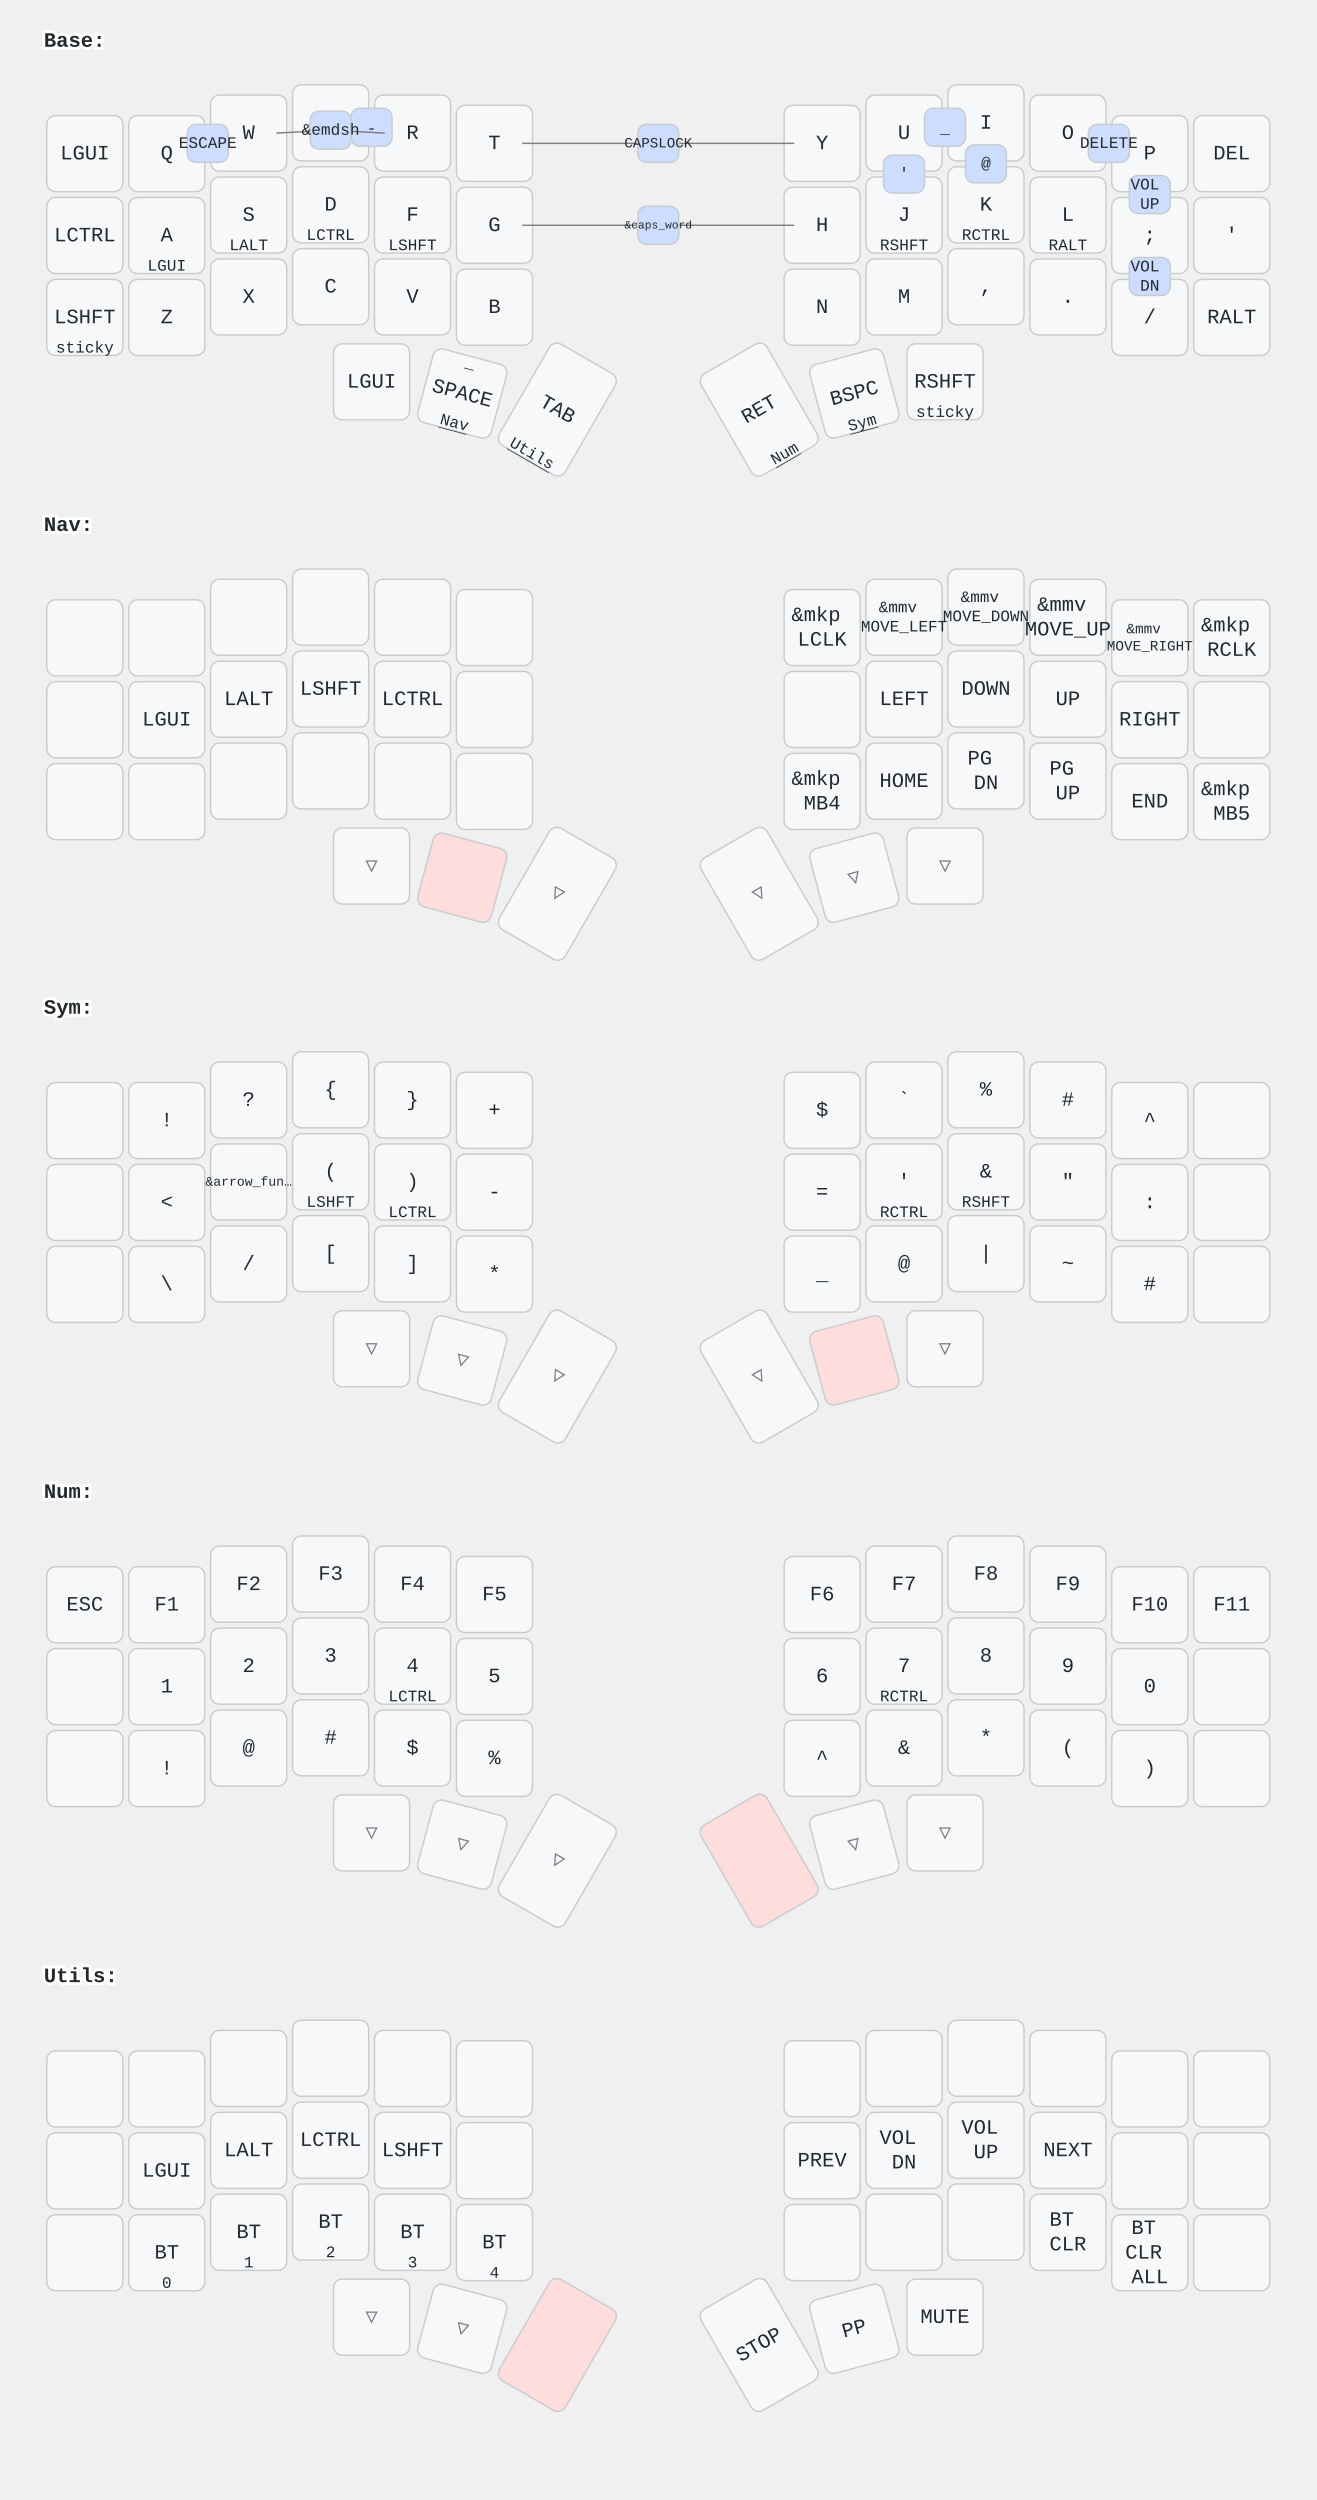
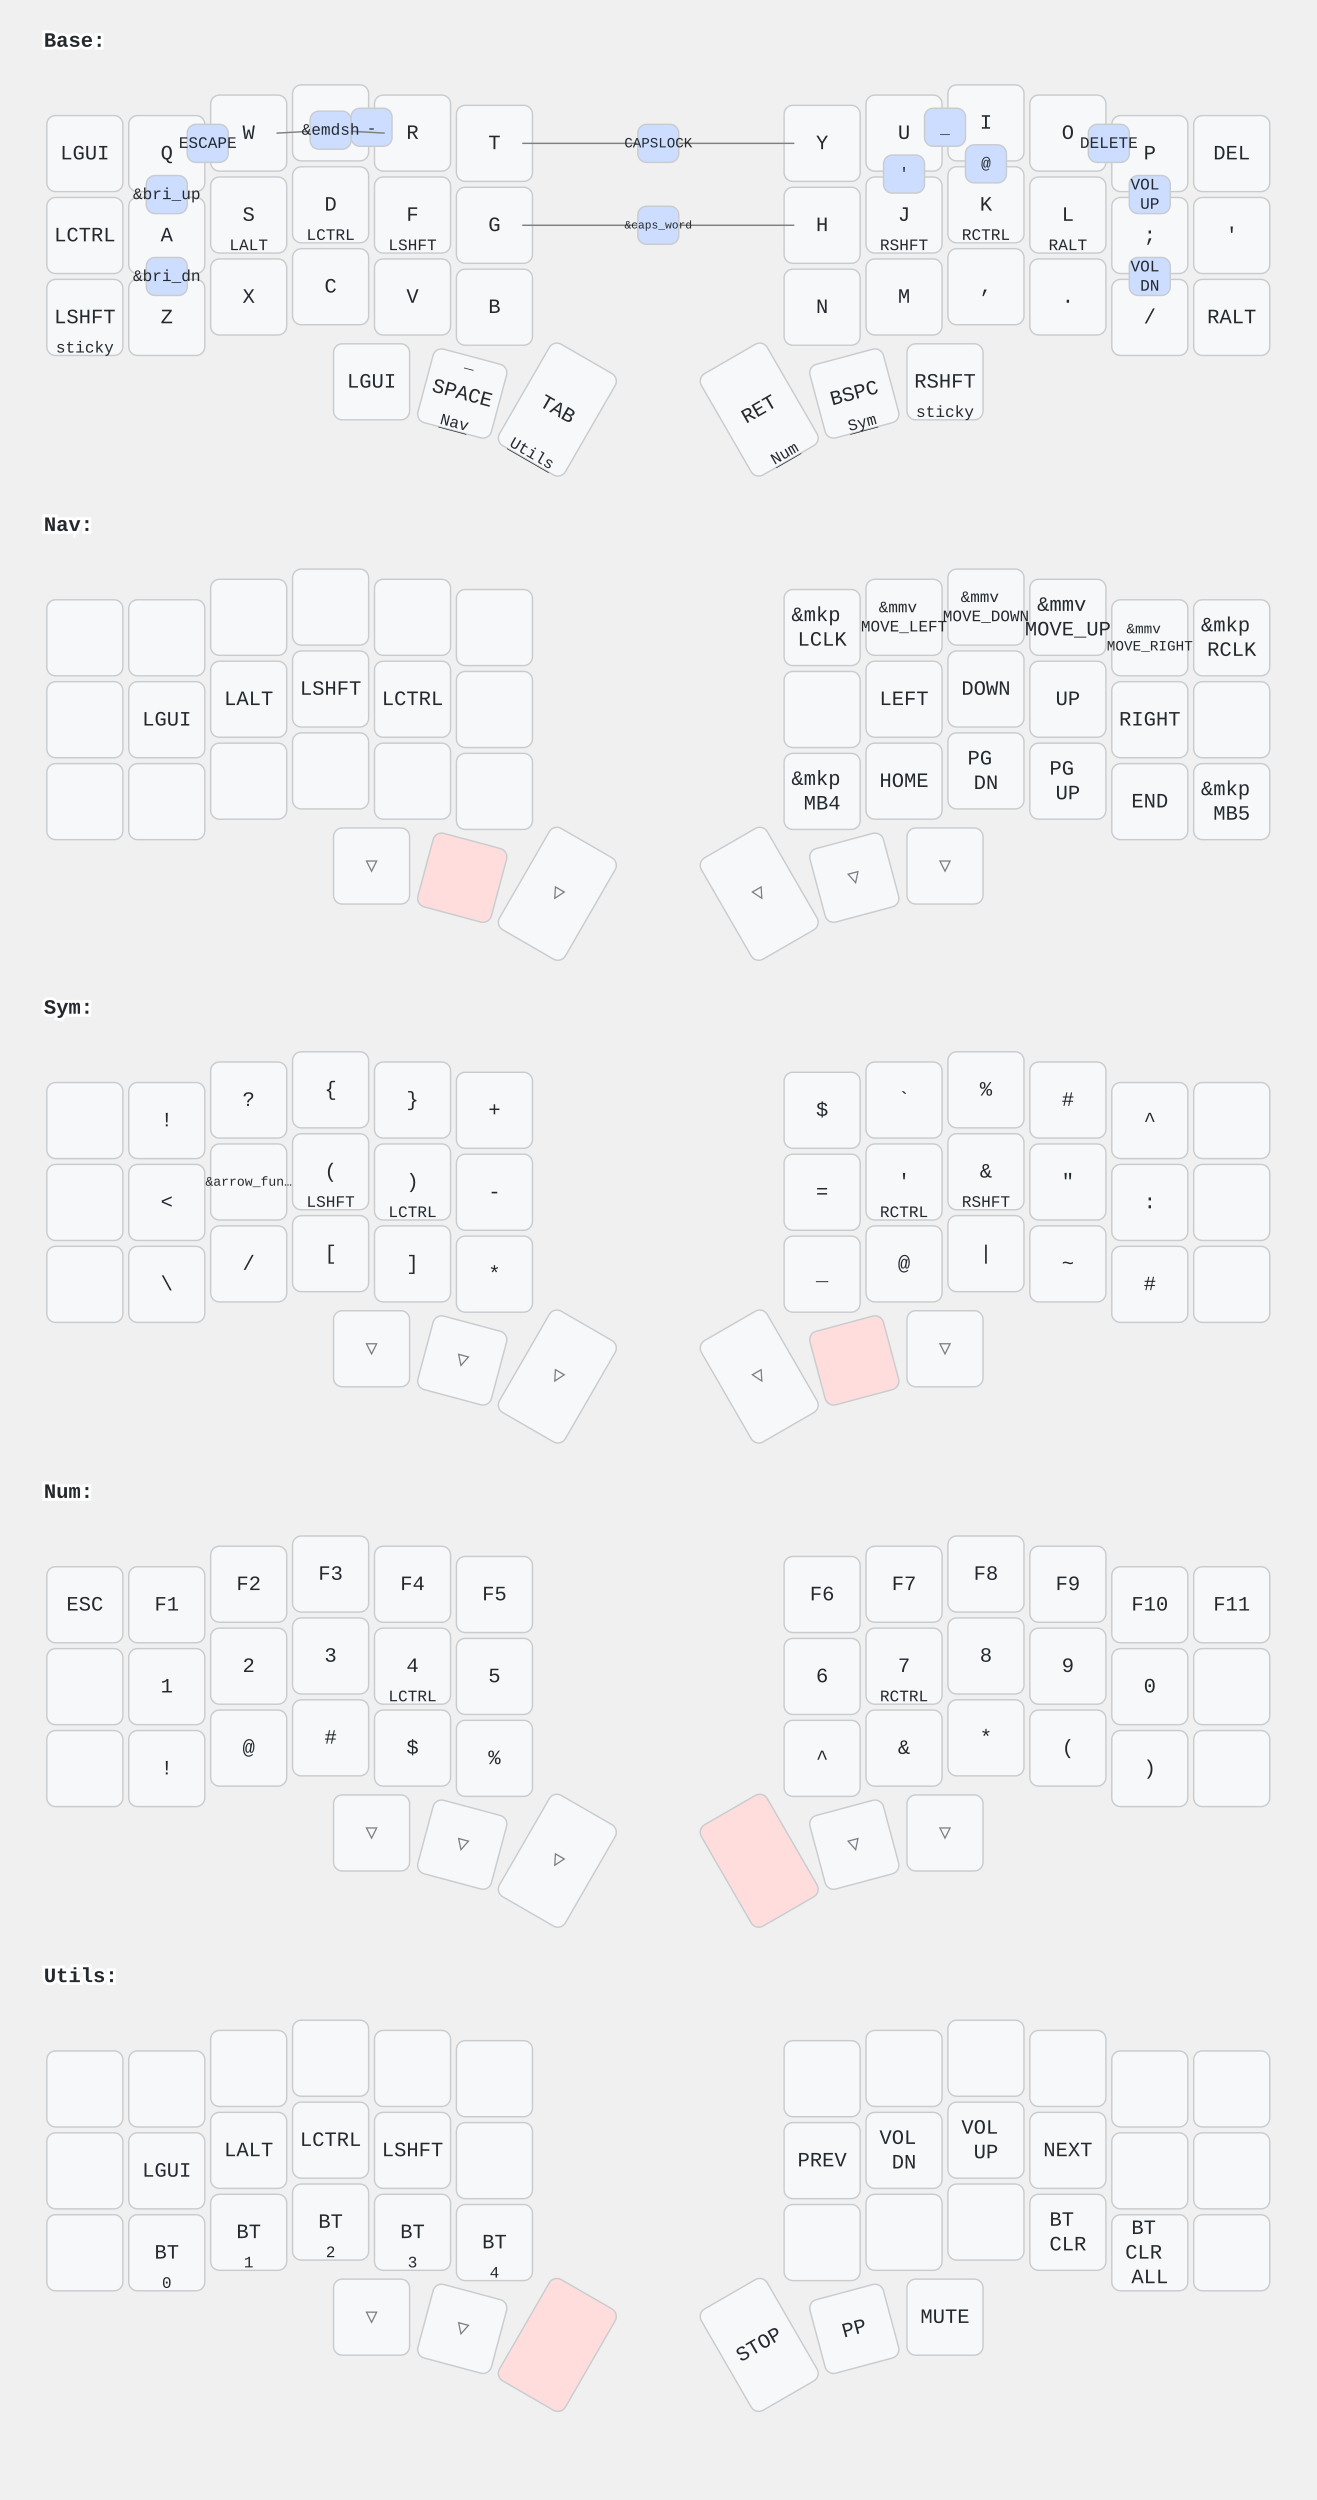
<svg xmlns="http://www.w3.org/2000/svg" width="900" height="1709" viewBox="0 0 900 1709" class="keymap">
  <style>/* inherit to force styles through use tags */
svg path {
    fill: inherit;
}

/* font and background color specifications */
svg.keymap {
    font-family: SFMono-Regular,Consolas,Liberation Mono,Menlo,monospace;
    font-size: 14px;
    font-kerning: normal;
    text-rendering: optimizeLegibility;
    fill: #24292e;
}

/* default key styling */
rect.key {
    fill: #f6f8fa;
}

rect.key, rect.combo {
    stroke: #c9cccf;
    stroke-width: 1;
}

/* default key side styling, only used is draw_key_sides is set */
rect.side {
    filter: brightness(90%);
}

/* color accent for combo boxes */
rect.combo, rect.combo-separate {
    fill: #cdf;
}

/* color accent for held keys */
rect.held, rect.combo.held {
    fill: #fdd;
}

/* color accent for ghost (optional) keys */
rect.ghost, rect.combo.ghost {
    stroke-dasharray: 4, 4;
    stroke-width: 2;
}

text {
    text-anchor: middle;
    dominant-baseline: middle;
}

/* styling for layer labels */
text.label {
    font-weight: bold;
    text-anchor: start;
    stroke: white;
    stroke-width: 4;
    paint-order: stroke;
}

/* styling for optional footer */
text.footer {
    text-anchor: end;
    dominant-baseline: auto;
    stroke: white;
    stroke-width: 4;
    paint-order: stroke;
}

/* styling for combo tap, and key non-tap label text */
text.combo, text.hold, text.shifted, text.left, text.right {
    font-size: 11px;
}

text.hold {
    text-anchor: middle;
    dominant-baseline: auto;
}

text.shifted {
    text-anchor: middle;
    dominant-baseline: hanging;
}

text.left {
    text-anchor: start;
}

text.right {
    text-anchor: end;
}

text.layer-activator {
    text-decoration: underline;
}

/* styling for hold/shifted label text in combo box */
text.combo.hold, text.combo.shifted, text.combo.left, text.combo.right {
    font-size: 8px;
}

/* lighter symbol for transparent keys */
text.trans {
    fill: #7b7e81;
}

/* styling for combo dendrons */
path.combo {
    stroke-width: 1;
    stroke: gray;
    fill: none;
}

/* Start Tabler Icons Cleanup */
/* cannot use height/width with glyphs */
.icon-tabler &gt; path {
    fill: inherit;
    stroke: inherit;
    stroke-width: 2;
}
/* hide tabler's default box */
.icon-tabler &gt; path[stroke="none"][fill="none"] {
    visibility: hidden;
}
/* End Tabler Icons Cleanup */
</style>
  <g transform="translate(30, 0)" class="layer-Base">
    <text x="0" y="28" class="label" id="Base">Base:</text>
    <g transform="translate(0, 56)">
      <g transform="translate(28, 49)" class="key keypos-0">
        <rect rx="6" ry="6" x="-26" y="-26" width="52" height="52" class="key" />
        <text x="0" y="0" class="key tap">LGUI</text>
      </g>
      <g transform="translate(84, 49)" class="key keypos-1">
        <rect rx="6" ry="6" x="-26" y="-26" width="52" height="52" class="key" />
        <text x="0" y="0" class="key tap">Q</text>
      </g>
      <g transform="translate(140, 35)" class="key keypos-2">
        <rect rx="6" ry="6" x="-26" y="-26" width="52" height="52" class="key" />
        <text x="0" y="0" class="key tap">W</text>
      </g>
      <g transform="translate(196, 28)" class="key keypos-3">
        <rect rx="6" ry="6" x="-26" y="-26" width="52" height="52" class="key" />
        <text x="0" y="0" class="key tap">E</text>
      </g>
      <g transform="translate(252, 35)" class="key keypos-4">
        <rect rx="6" ry="6" x="-26" y="-26" width="52" height="52" class="key" />
        <text x="0" y="0" class="key tap">R</text>
      </g>
      <g transform="translate(308, 42)" class="key keypos-5">
        <rect rx="6" ry="6" x="-26" y="-26" width="52" height="52" class="key" />
        <text x="0" y="0" class="key tap">T</text>
      </g>
      <g transform="translate(532, 42)" class="key keypos-6">
        <rect rx="6" ry="6" x="-26" y="-26" width="52" height="52" class="key" />
        <text x="0" y="0" class="key tap">Y</text>
      </g>
      <g transform="translate(588, 35)" class="key keypos-7">
        <rect rx="6" ry="6" x="-26" y="-26" width="52" height="52" class="key" />
        <text x="0" y="0" class="key tap">U</text>
      </g>
      <g transform="translate(644, 28)" class="key keypos-8">
        <rect rx="6" ry="6" x="-26" y="-26" width="52" height="52" class="key" />
        <text x="0" y="0" class="key tap">I</text>
      </g>
      <g transform="translate(700, 35)" class="key keypos-9">
        <rect rx="6" ry="6" x="-26" y="-26" width="52" height="52" class="key" />
        <text x="0" y="0" class="key tap">O</text>
      </g>
      <g transform="translate(756, 49)" class="key keypos-10">
        <rect rx="6" ry="6" x="-26" y="-26" width="52" height="52" class="key" />
        <text x="0" y="0" class="key tap">P</text>
      </g>
      <g transform="translate(812, 49)" class="key keypos-11">
        <rect rx="6" ry="6" x="-26" y="-26" width="52" height="52" class="key" />
        <text x="0" y="0" class="key tap">DEL</text>
      </g>
      <g transform="translate(28, 105)" class="key keypos-12">
        <rect rx="6" ry="6" x="-26" y="-26" width="52" height="52" class="key" />
        <text x="0" y="0" class="key tap">LCTRL</text>
      </g>
      <g transform="translate(84, 105)" class="key keypos-13">
        <rect rx="6" ry="6" x="-26" y="-26" width="52" height="52" class="key" />
        <text x="0" y="0" class="key tap">A</text>
        <text x="0" y="24" class="key hold">LGUI</text>
      </g>
      <g transform="translate(140, 91)" class="key keypos-14">
        <rect rx="6" ry="6" x="-26" y="-26" width="52" height="52" class="key" />
        <text x="0" y="0" class="key tap">S</text>
        <text x="0" y="24" class="key hold">LALT</text>
      </g>
      <g transform="translate(196, 84)" class="key keypos-15">
        <rect rx="6" ry="6" x="-26" y="-26" width="52" height="52" class="key" />
        <text x="0" y="0" class="key tap">D</text>
        <text x="0" y="24" class="key hold">LCTRL</text>
      </g>
      <g transform="translate(252, 91)" class="key keypos-16">
        <rect rx="6" ry="6" x="-26" y="-26" width="52" height="52" class="key" />
        <text x="0" y="0" class="key tap">F</text>
        <text x="0" y="24" class="key hold">LSHFT</text>
      </g>
      <g transform="translate(308, 98)" class="key keypos-17">
        <rect rx="6" ry="6" x="-26" y="-26" width="52" height="52" class="key" />
        <text x="0" y="0" class="key tap">G</text>
      </g>
      <g transform="translate(532, 98)" class="key keypos-18">
        <rect rx="6" ry="6" x="-26" y="-26" width="52" height="52" class="key" />
        <text x="0" y="0" class="key tap">H</text>
      </g>
      <g transform="translate(588, 91)" class="key keypos-19">
        <rect rx="6" ry="6" x="-26" y="-26" width="52" height="52" class="key" />
        <text x="0" y="0" class="key tap">J</text>
        <text x="0" y="24" class="key hold">RSHFT</text>
      </g>
      <g transform="translate(644, 84)" class="key keypos-20">
        <rect rx="6" ry="6" x="-26" y="-26" width="52" height="52" class="key" />
        <text x="0" y="0" class="key tap">K</text>
        <text x="0" y="24" class="key hold">RCTRL</text>
      </g>
      <g transform="translate(700, 91)" class="key keypos-21">
        <rect rx="6" ry="6" x="-26" y="-26" width="52" height="52" class="key" />
        <text x="0" y="0" class="key tap">L</text>
        <text x="0" y="24" class="key hold">RALT</text>
      </g>
      <g transform="translate(756, 105)" class="key keypos-22">
        <rect rx="6" ry="6" x="-26" y="-26" width="52" height="52" class="key" />
        <text x="0" y="0" class="key tap">;</text>
        <text x="0" y="24" class="key hold">RGUI</text>
      </g>
      <g transform="translate(812, 105)" class="key keypos-23">
        <rect rx="6" ry="6" x="-26" y="-26" width="52" height="52" class="key" />
        <text x="0" y="0" class="key tap">'</text>
      </g>
      <g transform="translate(28, 161)" class="key keypos-24">
        <rect rx="6" ry="6" x="-26" y="-26" width="52" height="52" class="key" />
        <text x="0" y="0" class="key tap">LSHFT</text>
        <text x="0" y="24" class="key hold">sticky</text>
      </g>
      <g transform="translate(84, 161)" class="key keypos-25">
        <rect rx="6" ry="6" x="-26" y="-26" width="52" height="52" class="key" />
        <text x="0" y="0" class="key tap">Z</text>
      </g>
      <g transform="translate(140, 147)" class="key keypos-26">
        <rect rx="6" ry="6" x="-26" y="-26" width="52" height="52" class="key" />
        <text x="0" y="0" class="key tap">X</text>
      </g>
      <g transform="translate(196, 140)" class="key keypos-27">
        <rect rx="6" ry="6" x="-26" y="-26" width="52" height="52" class="key" />
        <text x="0" y="0" class="key tap">C</text>
      </g>
      <g transform="translate(252, 147)" class="key keypos-28">
        <rect rx="6" ry="6" x="-26" y="-26" width="52" height="52" class="key" />
        <text x="0" y="0" class="key tap">V</text>
      </g>
      <g transform="translate(308, 154)" class="key keypos-29">
        <rect rx="6" ry="6" x="-26" y="-26" width="52" height="52" class="key" />
        <text x="0" y="0" class="key tap">B</text>
      </g>
      <g transform="translate(532, 154)" class="key keypos-30">
        <rect rx="6" ry="6" x="-26" y="-26" width="52" height="52" class="key" />
        <text x="0" y="0" class="key tap">N</text>
      </g>
      <g transform="translate(588, 147)" class="key keypos-31">
        <rect rx="6" ry="6" x="-26" y="-26" width="52" height="52" class="key" />
        <text x="0" y="0" class="key tap">M</text>
      </g>
      <g transform="translate(644, 140)" class="key keypos-32">
        <rect rx="6" ry="6" x="-26" y="-26" width="52" height="52" class="key" />
        <text x="0" y="0" class="key tap">,</text>
      </g>
      <g transform="translate(700, 147)" class="key keypos-33">
        <rect rx="6" ry="6" x="-26" y="-26" width="52" height="52" class="key" />
        <text x="0" y="0" class="key tap">.</text>
      </g>
      <g transform="translate(756, 161)" class="key keypos-34">
        <rect rx="6" ry="6" x="-26" y="-26" width="52" height="52" class="key" />
        <text x="0" y="0" class="key tap">/</text>
      </g>
      <g transform="translate(812, 161)" class="key keypos-35">
        <rect rx="6" ry="6" x="-26" y="-26" width="52" height="52" class="key" />
        <text x="0" y="0" class="key tap">RALT</text>
      </g>
      <g transform="translate(224, 205)" class="key keypos-36">
        <rect rx="6" ry="6" x="-26" y="-26" width="52" height="52" class="key" />
        <text x="0" y="0" class="key tap">LGUI</text>
      </g>
      <g transform="translate(286, 213) rotate(15.0)" class="key keypos-37">
        <rect rx="6" ry="6" x="-26" y="-26" width="52" height="52" class="key" />
        <text x="0" y="0" class="key tap">SPACE</text>
        <a href="#Nav">
          <text x="0" y="24" class="key hold layer-activator">Nav</text>
        </a>
        <text x="0" y="-24" class="key shifted">_</text>
      </g>
      <g transform="translate(351, 224) rotate(30.0)" class="key keypos-38">
        <rect rx="6" ry="6" x="-26" y="-40" width="52" height="80" class="key" />
        <text x="0" y="0" class="key tap">TAB</text>
        <a href="#Utils">
          <text x="0" y="38" class="key hold layer-activator">Utils</text>
        </a>
      </g>
      <g transform="translate(489, 224) rotate(-30.0)" class="key keypos-39">
        <rect rx="6" ry="6" x="-26" y="-40" width="52" height="80" class="key" />
        <text x="0" y="0" class="key tap">RET</text>
        <a href="#Num">
          <text x="0" y="38" class="key hold layer-activator">Num</text>
        </a>
      </g>
      <g transform="translate(554, 213) rotate(-15.0)" class="key keypos-40">
        <rect rx="6" ry="6" x="-26" y="-26" width="52" height="52" class="key" />
        <text x="0" y="0" class="key tap">BSPC</text>
        <a href="#Sym">
          <text x="0" y="24" class="key hold layer-activator">Sym</text>
        </a>
      </g>
      <g transform="translate(616, 205)" class="key keypos-41">
        <rect rx="6" ry="6" x="-26" y="-26" width="52" height="52" class="key" />
        <text x="0" y="0" class="key tap">RSHFT</text>
        <text x="0" y="24" class="key hold">sticky</text>
      </g>
      <g class="combo combopos-0">
        <path d="M420,98 l-93,0" class="combo" />
        <path d="M420,98 l93,0" class="combo" />
        <rect rx="6" ry="6" x="406" y="85" width="28" height="26" class="combo" />
        <text x="420" y="98" class="combo tap">
          <tspan style="font-size: 70%">&amp;caps_word</tspan>
        </text>
      </g>
      <g class="combo combopos-1">
        <rect rx="6" ry="6" x="98" y="29" width="28" height="26" class="combo" />
        <text x="112" y="42" class="combo tap">ESCAPE</text>
      </g>
      <g class="combo combopos-2">
        <rect rx="6" ry="6" x="742" y="64" width="28" height="26" class="combo" />
        <text x="756" y="77" class="combo tap">
          <tspan x="756" dy="-0.6em">VOL</tspan>
          <tspan x="756" dy="1.2em">UP</tspan>
        </text>
      </g>
      <g class="combo combopos-3">
        <rect rx="6" ry="6" x="742" y="120" width="28" height="26" class="combo" />
        <text x="756" y="133" class="combo tap">
          <tspan x="756" dy="-0.6em">VOL</tspan>
          <tspan x="756" dy="1.2em">DN</tspan>
        </text>
      </g>
      <g class="combo combopos-4">
+         <rect rx="6" ry="6" x="70" y="64" width="28" height="26" class="combo" />
+         <text x="84" y="77" class="combo tap">&amp;bri_up</text>
+       </g>
+       <g class="combo combopos-5">
+         <rect rx="6" ry="6" x="70" y="120" width="28" height="26" class="combo" />
+         <text x="84" y="133" class="combo tap">&amp;bri_dn</text>
+       </g>
+       <g class="combo combopos-6">
        <path d="M420,42 l-93,0" class="combo" />
        <path d="M420,42 l93,0" class="combo" />
        <rect rx="6" ry="6" x="406" y="29" width="28" height="26" class="combo" />
        <text x="420" y="42" class="combo tap">
          <tspan style="font-size: 88%">CAPSLOCK</tspan>
        </text>
      </g>
-       <g class="combo combopos-5">
+       <g class="combo combopos-7">
        <rect rx="6" ry="6" x="714" y="29" width="28" height="26" class="combo" />
        <text x="728" y="42" class="combo tap">DELETE</text>
      </g>
-       <g class="combo combopos-6">
+       <g class="combo combopos-8">
        <rect rx="6" ry="6" x="602" y="18" width="28" height="26" class="combo" />
        <text x="616" y="32" class="combo tap">_</text>
      </g>
-       <g class="combo combopos-7">
+       <g class="combo combopos-9">
        <rect rx="6" ry="6" x="210" y="18" width="28" height="26" class="combo" />
        <text x="224" y="32" class="combo tap">-</text>
      </g>
-       <g class="combo combopos-8">
+       <g class="combo combopos-10">
        <path d="M196,33 l-37,2" class="combo" />
        <path d="M196,33 l37,2" class="combo" />
        <rect rx="6" ry="6" x="182" y="20" width="28" height="26" class="combo" />
        <text x="196" y="33" class="combo tap">&amp;emdsh</text>
      </g>
-       <g class="combo combopos-9">
+       <g class="combo combopos-11">
        <rect rx="6" ry="6" x="574" y="50" width="28" height="26" class="combo" />
        <text x="588" y="63" class="combo tap">'</text>
      </g>
-       <g class="combo combopos-10">
+       <g class="combo combopos-12">
        <rect rx="6" ry="6" x="630" y="43" width="28" height="26" class="combo" />
        <text x="644" y="56" class="combo tap">@</text>
      </g>
    </g>
  </g>
  <g transform="translate(30, 331)" class="layer-Nav">
    <text x="0" y="28" class="label" id="Nav">Nav:</text>
    <g transform="translate(0, 56)">
      <g transform="translate(28, 49)" class="key keypos-0">
        <rect rx="6" ry="6" x="-26" y="-26" width="52" height="52" class="key" />
      </g>
      <g transform="translate(84, 49)" class="key keypos-1">
        <rect rx="6" ry="6" x="-26" y="-26" width="52" height="52" class="key" />
      </g>
      <g transform="translate(140, 35)" class="key keypos-2">
        <rect rx="6" ry="6" x="-26" y="-26" width="52" height="52" class="key" />
      </g>
      <g transform="translate(196, 28)" class="key keypos-3">
        <rect rx="6" ry="6" x="-26" y="-26" width="52" height="52" class="key" />
      </g>
      <g transform="translate(252, 35)" class="key keypos-4">
        <rect rx="6" ry="6" x="-26" y="-26" width="52" height="52" class="key" />
      </g>
      <g transform="translate(308, 42)" class="key keypos-5">
        <rect rx="6" ry="6" x="-26" y="-26" width="52" height="52" class="key" />
      </g>
      <g transform="translate(532, 42)" class="key keypos-6">
        <rect rx="6" ry="6" x="-26" y="-26" width="52" height="52" class="key" />
        <text x="0" y="0" class="key tap">
          <tspan x="0" dy="-0.6em">&amp;mkp</tspan>
          <tspan x="0" dy="1.2em">LCLK</tspan>
        </text>
      </g>
      <g transform="translate(588, 35)" class="key keypos-7">
        <rect rx="6" ry="6" x="-26" y="-26" width="52" height="52" class="key" />
        <text x="0" y="0" class="key tap">
          <tspan x="0" dy="-0.6em" style="font-size: 78%">&amp;mmv</tspan>
          <tspan x="0" dy="1.2em" style="font-size: 78%">MOVE_LEFT</tspan>
        </text>
      </g>
      <g transform="translate(644, 28)" class="key keypos-8">
        <rect rx="6" ry="6" x="-26" y="-26" width="52" height="52" class="key" />
        <text x="0" y="0" class="key tap">
          <tspan x="0" dy="-0.6em" style="font-size: 78%">&amp;mmv</tspan>
          <tspan x="0" dy="1.2em" style="font-size: 78%">MOVE_DOWN</tspan>
        </text>
      </g>
      <g transform="translate(700, 35)" class="key keypos-9">
        <rect rx="6" ry="6" x="-26" y="-26" width="52" height="52" class="key" />
        <text x="0" y="0" class="key tap">
          <tspan x="0" dy="-0.6em">&amp;mmv</tspan>
          <tspan x="0" dy="1.2em">MOVE_UP</tspan>
        </text>
      </g>
      <g transform="translate(756, 49)" class="key keypos-10">
        <rect rx="6" ry="6" x="-26" y="-26" width="52" height="52" class="key" />
        <text x="0" y="0" class="key tap">
          <tspan x="0" dy="-0.6em" style="font-size: 70%">&amp;mmv</tspan>
          <tspan x="0" dy="1.2em" style="font-size: 70%">MOVE_RIGHT</tspan>
        </text>
      </g>
      <g transform="translate(812, 49)" class="key keypos-11">
        <rect rx="6" ry="6" x="-26" y="-26" width="52" height="52" class="key" />
        <text x="0" y="0" class="key tap">
          <tspan x="0" dy="-0.6em">&amp;mkp</tspan>
          <tspan x="0" dy="1.2em">RCLK</tspan>
        </text>
      </g>
      <g transform="translate(28, 105)" class="key keypos-12">
        <rect rx="6" ry="6" x="-26" y="-26" width="52" height="52" class="key" />
      </g>
      <g transform="translate(84, 105)" class="key keypos-13">
        <rect rx="6" ry="6" x="-26" y="-26" width="52" height="52" class="key" />
        <text x="0" y="0" class="key tap">LGUI</text>
      </g>
      <g transform="translate(140, 91)" class="key keypos-14">
        <rect rx="6" ry="6" x="-26" y="-26" width="52" height="52" class="key" />
        <text x="0" y="0" class="key tap">LALT</text>
      </g>
      <g transform="translate(196, 84)" class="key keypos-15">
        <rect rx="6" ry="6" x="-26" y="-26" width="52" height="52" class="key" />
        <text x="0" y="0" class="key tap">LSHFT</text>
      </g>
      <g transform="translate(252, 91)" class="key keypos-16">
        <rect rx="6" ry="6" x="-26" y="-26" width="52" height="52" class="key" />
        <text x="0" y="0" class="key tap">LCTRL</text>
      </g>
      <g transform="translate(308, 98)" class="key keypos-17">
        <rect rx="6" ry="6" x="-26" y="-26" width="52" height="52" class="key" />
      </g>
      <g transform="translate(532, 98)" class="key keypos-18">
        <rect rx="6" ry="6" x="-26" y="-26" width="52" height="52" class="key" />
      </g>
      <g transform="translate(588, 91)" class="key keypos-19">
        <rect rx="6" ry="6" x="-26" y="-26" width="52" height="52" class="key" />
        <text x="0" y="0" class="key tap">LEFT</text>
      </g>
      <g transform="translate(644, 84)" class="key keypos-20">
        <rect rx="6" ry="6" x="-26" y="-26" width="52" height="52" class="key" />
        <text x="0" y="0" class="key tap">DOWN</text>
      </g>
      <g transform="translate(700, 91)" class="key keypos-21">
        <rect rx="6" ry="6" x="-26" y="-26" width="52" height="52" class="key" />
        <text x="0" y="0" class="key tap">UP</text>
      </g>
      <g transform="translate(756, 105)" class="key keypos-22">
        <rect rx="6" ry="6" x="-26" y="-26" width="52" height="52" class="key" />
        <text x="0" y="0" class="key tap">RIGHT</text>
      </g>
      <g transform="translate(812, 105)" class="key keypos-23">
        <rect rx="6" ry="6" x="-26" y="-26" width="52" height="52" class="key" />
      </g>
      <g transform="translate(28, 161)" class="key keypos-24">
        <rect rx="6" ry="6" x="-26" y="-26" width="52" height="52" class="key" />
      </g>
      <g transform="translate(84, 161)" class="key keypos-25">
        <rect rx="6" ry="6" x="-26" y="-26" width="52" height="52" class="key" />
      </g>
      <g transform="translate(140, 147)" class="key keypos-26">
        <rect rx="6" ry="6" x="-26" y="-26" width="52" height="52" class="key" />
      </g>
      <g transform="translate(196, 140)" class="key keypos-27">
        <rect rx="6" ry="6" x="-26" y="-26" width="52" height="52" class="key" />
      </g>
      <g transform="translate(252, 147)" class="key keypos-28">
        <rect rx="6" ry="6" x="-26" y="-26" width="52" height="52" class="key" />
      </g>
      <g transform="translate(308, 154)" class="key keypos-29">
        <rect rx="6" ry="6" x="-26" y="-26" width="52" height="52" class="key" />
      </g>
      <g transform="translate(532, 154)" class="key keypos-30">
        <rect rx="6" ry="6" x="-26" y="-26" width="52" height="52" class="key" />
        <text x="0" y="0" class="key tap">
          <tspan x="0" dy="-0.6em">&amp;mkp</tspan>
          <tspan x="0" dy="1.2em">MB4</tspan>
        </text>
      </g>
      <g transform="translate(588, 147)" class="key keypos-31">
        <rect rx="6" ry="6" x="-26" y="-26" width="52" height="52" class="key" />
        <text x="0" y="0" class="key tap">HOME</text>
      </g>
      <g transform="translate(644, 140)" class="key keypos-32">
        <rect rx="6" ry="6" x="-26" y="-26" width="52" height="52" class="key" />
        <text x="0" y="0" class="key tap">
          <tspan x="0" dy="-0.6em">PG</tspan>
          <tspan x="0" dy="1.2em">DN</tspan>
        </text>
      </g>
      <g transform="translate(700, 147)" class="key keypos-33">
        <rect rx="6" ry="6" x="-26" y="-26" width="52" height="52" class="key" />
        <text x="0" y="0" class="key tap">
          <tspan x="0" dy="-0.6em">PG</tspan>
          <tspan x="0" dy="1.2em">UP</tspan>
        </text>
      </g>
      <g transform="translate(756, 161)" class="key keypos-34">
        <rect rx="6" ry="6" x="-26" y="-26" width="52" height="52" class="key" />
        <text x="0" y="0" class="key tap">END</text>
      </g>
      <g transform="translate(812, 161)" class="key keypos-35">
        <rect rx="6" ry="6" x="-26" y="-26" width="52" height="52" class="key" />
        <text x="0" y="0" class="key tap">
          <tspan x="0" dy="-0.6em">&amp;mkp</tspan>
          <tspan x="0" dy="1.2em">MB5</tspan>
        </text>
      </g>
      <g transform="translate(224, 205)" class="key trans keypos-36">
        <rect rx="6" ry="6" x="-26" y="-26" width="52" height="52" class="key trans" />
        <text x="0" y="0" class="key trans tap">▽</text>
      </g>
      <g transform="translate(286, 213) rotate(15.0)" class="key held keypos-37">
        <rect rx="6" ry="6" x="-26" y="-26" width="52" height="52" class="key held" />
      </g>
      <g transform="translate(351, 224) rotate(30.0)" class="key trans keypos-38">
        <rect rx="6" ry="6" x="-26" y="-40" width="52" height="80" class="key trans" />
        <text x="0" y="0" class="key trans tap">▽</text>
      </g>
      <g transform="translate(489, 224) rotate(-30.0)" class="key trans keypos-39">
        <rect rx="6" ry="6" x="-26" y="-40" width="52" height="80" class="key trans" />
        <text x="0" y="0" class="key trans tap">▽</text>
      </g>
      <g transform="translate(554, 213) rotate(-15.0)" class="key trans keypos-40">
        <rect rx="6" ry="6" x="-26" y="-26" width="52" height="52" class="key trans" />
        <text x="0" y="0" class="key trans tap">▽</text>
      </g>
      <g transform="translate(616, 205)" class="key trans keypos-41">
        <rect rx="6" ry="6" x="-26" y="-26" width="52" height="52" class="key trans" />
        <text x="0" y="0" class="key trans tap">▽</text>
      </g>
    </g>
  </g>
  <g transform="translate(30, 661)" class="layer-Sym">
    <text x="0" y="28" class="label" id="Sym">Sym:</text>
    <g transform="translate(0, 56)">
      <g transform="translate(28, 49)" class="key keypos-0">
        <rect rx="6" ry="6" x="-26" y="-26" width="52" height="52" class="key" />
      </g>
      <g transform="translate(84, 49)" class="key keypos-1">
        <rect rx="6" ry="6" x="-26" y="-26" width="52" height="52" class="key" />
        <text x="0" y="0" class="key tap">!</text>
      </g>
      <g transform="translate(140, 35)" class="key keypos-2">
        <rect rx="6" ry="6" x="-26" y="-26" width="52" height="52" class="key" />
        <text x="0" y="0" class="key tap">?</text>
      </g>
      <g transform="translate(196, 28)" class="key keypos-3">
        <rect rx="6" ry="6" x="-26" y="-26" width="52" height="52" class="key" />
        <text x="0" y="0" class="key tap">{</text>
      </g>
      <g transform="translate(252, 35)" class="key keypos-4">
        <rect rx="6" ry="6" x="-26" y="-26" width="52" height="52" class="key" />
        <text x="0" y="0" class="key tap">}</text>
      </g>
      <g transform="translate(308, 42)" class="key keypos-5">
        <rect rx="6" ry="6" x="-26" y="-26" width="52" height="52" class="key" />
        <text x="0" y="0" class="key tap">+</text>
      </g>
      <g transform="translate(532, 42)" class="key keypos-6">
        <rect rx="6" ry="6" x="-26" y="-26" width="52" height="52" class="key" />
        <text x="0" y="0" class="key tap">$</text>
      </g>
      <g transform="translate(588, 35)" class="key keypos-7">
        <rect rx="6" ry="6" x="-26" y="-26" width="52" height="52" class="key" />
        <text x="0" y="0" class="key tap">`</text>
      </g>
      <g transform="translate(644, 28)" class="key keypos-8">
        <rect rx="6" ry="6" x="-26" y="-26" width="52" height="52" class="key" />
        <text x="0" y="0" class="key tap">%</text>
      </g>
      <g transform="translate(700, 35)" class="key keypos-9">
        <rect rx="6" ry="6" x="-26" y="-26" width="52" height="52" class="key" />
        <text x="0" y="0" class="key tap">#</text>
      </g>
      <g transform="translate(756, 49)" class="key keypos-10">
        <rect rx="6" ry="6" x="-26" y="-26" width="52" height="52" class="key" />
        <text x="0" y="0" class="key tap">^</text>
      </g>
      <g transform="translate(812, 49)" class="key keypos-11">
        <rect rx="6" ry="6" x="-26" y="-26" width="52" height="52" class="key" />
      </g>
      <g transform="translate(28, 105)" class="key keypos-12">
        <rect rx="6" ry="6" x="-26" y="-26" width="52" height="52" class="key" />
      </g>
      <g transform="translate(84, 105)" class="key keypos-13">
        <rect rx="6" ry="6" x="-26" y="-26" width="52" height="52" class="key" />
        <text x="0" y="0" class="key tap">&lt;</text>
      </g>
      <g transform="translate(140, 91)" class="key keypos-14">
        <rect rx="6" ry="6" x="-26" y="-26" width="52" height="52" class="key" />
        <text x="0" y="0" class="key tap">
          <tspan style="font-size: 64%">&amp;arrow_fun…</tspan>
        </text>
      </g>
      <g transform="translate(196, 84)" class="key keypos-15">
        <rect rx="6" ry="6" x="-26" y="-26" width="52" height="52" class="key" />
        <text x="0" y="0" class="key tap">(</text>
        <text x="0" y="24" class="key hold">LSHFT</text>
      </g>
      <g transform="translate(252, 91)" class="key keypos-16">
        <rect rx="6" ry="6" x="-26" y="-26" width="52" height="52" class="key" />
        <text x="0" y="0" class="key tap">)</text>
        <text x="0" y="24" class="key hold">LCTRL</text>
      </g>
      <g transform="translate(308, 98)" class="key keypos-17">
        <rect rx="6" ry="6" x="-26" y="-26" width="52" height="52" class="key" />
        <text x="0" y="0" class="key tap">-</text>
      </g>
      <g transform="translate(532, 98)" class="key keypos-18">
        <rect rx="6" ry="6" x="-26" y="-26" width="52" height="52" class="key" />
        <text x="0" y="0" class="key tap">=</text>
      </g>
      <g transform="translate(588, 91)" class="key keypos-19">
        <rect rx="6" ry="6" x="-26" y="-26" width="52" height="52" class="key" />
        <text x="0" y="0" class="key tap">'</text>
        <text x="0" y="24" class="key hold">RCTRL</text>
      </g>
      <g transform="translate(644, 84)" class="key keypos-20">
        <rect rx="6" ry="6" x="-26" y="-26" width="52" height="52" class="key" />
        <text x="0" y="0" class="key tap">&amp;</text>
        <text x="0" y="24" class="key hold">RSHFT</text>
      </g>
      <g transform="translate(700, 91)" class="key keypos-21">
        <rect rx="6" ry="6" x="-26" y="-26" width="52" height="52" class="key" />
        <text x="0" y="0" class="key tap">"</text>
      </g>
      <g transform="translate(756, 105)" class="key keypos-22">
        <rect rx="6" ry="6" x="-26" y="-26" width="52" height="52" class="key" />
        <text x="0" y="0" class="key tap">:</text>
      </g>
      <g transform="translate(812, 105)" class="key keypos-23">
        <rect rx="6" ry="6" x="-26" y="-26" width="52" height="52" class="key" />
      </g>
      <g transform="translate(28, 161)" class="key keypos-24">
        <rect rx="6" ry="6" x="-26" y="-26" width="52" height="52" class="key" />
      </g>
      <g transform="translate(84, 161)" class="key keypos-25">
        <rect rx="6" ry="6" x="-26" y="-26" width="52" height="52" class="key" />
        <text x="0" y="0" class="key tap">\</text>
      </g>
      <g transform="translate(140, 147)" class="key keypos-26">
        <rect rx="6" ry="6" x="-26" y="-26" width="52" height="52" class="key" />
        <text x="0" y="0" class="key tap">/</text>
      </g>
      <g transform="translate(196, 140)" class="key keypos-27">
        <rect rx="6" ry="6" x="-26" y="-26" width="52" height="52" class="key" />
        <text x="0" y="0" class="key tap">[</text>
      </g>
      <g transform="translate(252, 147)" class="key keypos-28">
        <rect rx="6" ry="6" x="-26" y="-26" width="52" height="52" class="key" />
        <text x="0" y="0" class="key tap">]</text>
      </g>
      <g transform="translate(308, 154)" class="key keypos-29">
        <rect rx="6" ry="6" x="-26" y="-26" width="52" height="52" class="key" />
        <text x="0" y="0" class="key tap">*</text>
      </g>
      <g transform="translate(532, 154)" class="key keypos-30">
        <rect rx="6" ry="6" x="-26" y="-26" width="52" height="52" class="key" />
        <text x="0" y="0" class="key tap">_</text>
      </g>
      <g transform="translate(588, 147)" class="key keypos-31">
        <rect rx="6" ry="6" x="-26" y="-26" width="52" height="52" class="key" />
        <text x="0" y="0" class="key tap">@</text>
      </g>
      <g transform="translate(644, 140)" class="key keypos-32">
        <rect rx="6" ry="6" x="-26" y="-26" width="52" height="52" class="key" />
        <text x="0" y="0" class="key tap">|</text>
      </g>
      <g transform="translate(700, 147)" class="key keypos-33">
        <rect rx="6" ry="6" x="-26" y="-26" width="52" height="52" class="key" />
        <text x="0" y="0" class="key tap">~</text>
      </g>
      <g transform="translate(756, 161)" class="key keypos-34">
        <rect rx="6" ry="6" x="-26" y="-26" width="52" height="52" class="key" />
        <text x="0" y="0" class="key tap">#</text>
      </g>
      <g transform="translate(812, 161)" class="key keypos-35">
        <rect rx="6" ry="6" x="-26" y="-26" width="52" height="52" class="key" />
      </g>
      <g transform="translate(224, 205)" class="key trans keypos-36">
        <rect rx="6" ry="6" x="-26" y="-26" width="52" height="52" class="key trans" />
        <text x="0" y="0" class="key trans tap">▽</text>
      </g>
      <g transform="translate(286, 213) rotate(15.0)" class="key trans keypos-37">
        <rect rx="6" ry="6" x="-26" y="-26" width="52" height="52" class="key trans" />
        <text x="0" y="0" class="key trans tap">▽</text>
      </g>
      <g transform="translate(351, 224) rotate(30.0)" class="key trans keypos-38">
        <rect rx="6" ry="6" x="-26" y="-40" width="52" height="80" class="key trans" />
        <text x="0" y="0" class="key trans tap">▽</text>
      </g>
      <g transform="translate(489, 224) rotate(-30.0)" class="key trans keypos-39">
        <rect rx="6" ry="6" x="-26" y="-40" width="52" height="80" class="key trans" />
        <text x="0" y="0" class="key trans tap">▽</text>
      </g>
      <g transform="translate(554, 213) rotate(-15.0)" class="key held keypos-40">
        <rect rx="6" ry="6" x="-26" y="-26" width="52" height="52" class="key held" />
      </g>
      <g transform="translate(616, 205)" class="key trans keypos-41">
        <rect rx="6" ry="6" x="-26" y="-26" width="52" height="52" class="key trans" />
        <text x="0" y="0" class="key trans tap">▽</text>
      </g>
    </g>
  </g>
  <g transform="translate(30, 992)" class="layer-Num">
    <text x="0" y="28" class="label" id="Num">Num:</text>
    <g transform="translate(0, 56)">
      <g transform="translate(28, 49)" class="key keypos-0">
        <rect rx="6" ry="6" x="-26" y="-26" width="52" height="52" class="key" />
        <text x="0" y="0" class="key tap">ESC</text>
      </g>
      <g transform="translate(84, 49)" class="key keypos-1">
        <rect rx="6" ry="6" x="-26" y="-26" width="52" height="52" class="key" />
        <text x="0" y="0" class="key tap">F1</text>
      </g>
      <g transform="translate(140, 35)" class="key keypos-2">
        <rect rx="6" ry="6" x="-26" y="-26" width="52" height="52" class="key" />
        <text x="0" y="0" class="key tap">F2</text>
      </g>
      <g transform="translate(196, 28)" class="key keypos-3">
        <rect rx="6" ry="6" x="-26" y="-26" width="52" height="52" class="key" />
        <text x="0" y="0" class="key tap">F3</text>
      </g>
      <g transform="translate(252, 35)" class="key keypos-4">
        <rect rx="6" ry="6" x="-26" y="-26" width="52" height="52" class="key" />
        <text x="0" y="0" class="key tap">F4</text>
      </g>
      <g transform="translate(308, 42)" class="key keypos-5">
        <rect rx="6" ry="6" x="-26" y="-26" width="52" height="52" class="key" />
        <text x="0" y="0" class="key tap">F5</text>
      </g>
      <g transform="translate(532, 42)" class="key keypos-6">
        <rect rx="6" ry="6" x="-26" y="-26" width="52" height="52" class="key" />
        <text x="0" y="0" class="key tap">F6</text>
      </g>
      <g transform="translate(588, 35)" class="key keypos-7">
        <rect rx="6" ry="6" x="-26" y="-26" width="52" height="52" class="key" />
        <text x="0" y="0" class="key tap">F7</text>
      </g>
      <g transform="translate(644, 28)" class="key keypos-8">
        <rect rx="6" ry="6" x="-26" y="-26" width="52" height="52" class="key" />
        <text x="0" y="0" class="key tap">F8</text>
      </g>
      <g transform="translate(700, 35)" class="key keypos-9">
        <rect rx="6" ry="6" x="-26" y="-26" width="52" height="52" class="key" />
        <text x="0" y="0" class="key tap">F9</text>
      </g>
      <g transform="translate(756, 49)" class="key keypos-10">
        <rect rx="6" ry="6" x="-26" y="-26" width="52" height="52" class="key" />
        <text x="0" y="0" class="key tap">F10</text>
      </g>
      <g transform="translate(812, 49)" class="key keypos-11">
        <rect rx="6" ry="6" x="-26" y="-26" width="52" height="52" class="key" />
        <text x="0" y="0" class="key tap">F11</text>
      </g>
      <g transform="translate(28, 105)" class="key keypos-12">
        <rect rx="6" ry="6" x="-26" y="-26" width="52" height="52" class="key" />
      </g>
      <g transform="translate(84, 105)" class="key keypos-13">
        <rect rx="6" ry="6" x="-26" y="-26" width="52" height="52" class="key" />
        <text x="0" y="0" class="key tap">1</text>
      </g>
      <g transform="translate(140, 91)" class="key keypos-14">
        <rect rx="6" ry="6" x="-26" y="-26" width="52" height="52" class="key" />
        <text x="0" y="0" class="key tap">2</text>
      </g>
      <g transform="translate(196, 84)" class="key keypos-15">
        <rect rx="6" ry="6" x="-26" y="-26" width="52" height="52" class="key" />
        <text x="0" y="0" class="key tap">3</text>
      </g>
      <g transform="translate(252, 91)" class="key keypos-16">
        <rect rx="6" ry="6" x="-26" y="-26" width="52" height="52" class="key" />
        <text x="0" y="0" class="key tap">4</text>
        <text x="0" y="24" class="key hold">LCTRL</text>
      </g>
      <g transform="translate(308, 98)" class="key keypos-17">
        <rect rx="6" ry="6" x="-26" y="-26" width="52" height="52" class="key" />
        <text x="0" y="0" class="key tap">5</text>
      </g>
      <g transform="translate(532, 98)" class="key keypos-18">
        <rect rx="6" ry="6" x="-26" y="-26" width="52" height="52" class="key" />
        <text x="0" y="0" class="key tap">6</text>
      </g>
      <g transform="translate(588, 91)" class="key keypos-19">
        <rect rx="6" ry="6" x="-26" y="-26" width="52" height="52" class="key" />
        <text x="0" y="0" class="key tap">7</text>
        <text x="0" y="24" class="key hold">RCTRL</text>
      </g>
      <g transform="translate(644, 84)" class="key keypos-20">
        <rect rx="6" ry="6" x="-26" y="-26" width="52" height="52" class="key" />
        <text x="0" y="0" class="key tap">8</text>
      </g>
      <g transform="translate(700, 91)" class="key keypos-21">
        <rect rx="6" ry="6" x="-26" y="-26" width="52" height="52" class="key" />
        <text x="0" y="0" class="key tap">9</text>
      </g>
      <g transform="translate(756, 105)" class="key keypos-22">
        <rect rx="6" ry="6" x="-26" y="-26" width="52" height="52" class="key" />
        <text x="0" y="0" class="key tap">0</text>
      </g>
      <g transform="translate(812, 105)" class="key keypos-23">
        <rect rx="6" ry="6" x="-26" y="-26" width="52" height="52" class="key" />
      </g>
      <g transform="translate(28, 161)" class="key keypos-24">
        <rect rx="6" ry="6" x="-26" y="-26" width="52" height="52" class="key" />
      </g>
      <g transform="translate(84, 161)" class="key keypos-25">
        <rect rx="6" ry="6" x="-26" y="-26" width="52" height="52" class="key" />
        <text x="0" y="0" class="key tap">!</text>
      </g>
      <g transform="translate(140, 147)" class="key keypos-26">
        <rect rx="6" ry="6" x="-26" y="-26" width="52" height="52" class="key" />
        <text x="0" y="0" class="key tap">@</text>
      </g>
      <g transform="translate(196, 140)" class="key keypos-27">
        <rect rx="6" ry="6" x="-26" y="-26" width="52" height="52" class="key" />
        <text x="0" y="0" class="key tap">#</text>
      </g>
      <g transform="translate(252, 147)" class="key keypos-28">
        <rect rx="6" ry="6" x="-26" y="-26" width="52" height="52" class="key" />
        <text x="0" y="0" class="key tap">$</text>
      </g>
      <g transform="translate(308, 154)" class="key keypos-29">
        <rect rx="6" ry="6" x="-26" y="-26" width="52" height="52" class="key" />
        <text x="0" y="0" class="key tap">%</text>
      </g>
      <g transform="translate(532, 154)" class="key keypos-30">
        <rect rx="6" ry="6" x="-26" y="-26" width="52" height="52" class="key" />
        <text x="0" y="0" class="key tap">^</text>
      </g>
      <g transform="translate(588, 147)" class="key keypos-31">
        <rect rx="6" ry="6" x="-26" y="-26" width="52" height="52" class="key" />
        <text x="0" y="0" class="key tap">&amp;</text>
      </g>
      <g transform="translate(644, 140)" class="key keypos-32">
        <rect rx="6" ry="6" x="-26" y="-26" width="52" height="52" class="key" />
        <text x="0" y="0" class="key tap">*</text>
      </g>
      <g transform="translate(700, 147)" class="key keypos-33">
        <rect rx="6" ry="6" x="-26" y="-26" width="52" height="52" class="key" />
        <text x="0" y="0" class="key tap">(</text>
      </g>
      <g transform="translate(756, 161)" class="key keypos-34">
        <rect rx="6" ry="6" x="-26" y="-26" width="52" height="52" class="key" />
        <text x="0" y="0" class="key tap">)</text>
      </g>
      <g transform="translate(812, 161)" class="key keypos-35">
        <rect rx="6" ry="6" x="-26" y="-26" width="52" height="52" class="key" />
      </g>
      <g transform="translate(224, 205)" class="key trans keypos-36">
        <rect rx="6" ry="6" x="-26" y="-26" width="52" height="52" class="key trans" />
        <text x="0" y="0" class="key trans tap">▽</text>
      </g>
      <g transform="translate(286, 213) rotate(15.0)" class="key trans keypos-37">
        <rect rx="6" ry="6" x="-26" y="-26" width="52" height="52" class="key trans" />
        <text x="0" y="0" class="key trans tap">▽</text>
      </g>
      <g transform="translate(351, 224) rotate(30.0)" class="key trans keypos-38">
        <rect rx="6" ry="6" x="-26" y="-40" width="52" height="80" class="key trans" />
        <text x="0" y="0" class="key trans tap">▽</text>
      </g>
      <g transform="translate(489, 224) rotate(-30.0)" class="key held keypos-39">
        <rect rx="6" ry="6" x="-26" y="-40" width="52" height="80" class="key held" />
      </g>
      <g transform="translate(554, 213) rotate(-15.0)" class="key trans keypos-40">
        <rect rx="6" ry="6" x="-26" y="-26" width="52" height="52" class="key trans" />
        <text x="0" y="0" class="key trans tap">▽</text>
      </g>
      <g transform="translate(616, 205)" class="key trans keypos-41">
        <rect rx="6" ry="6" x="-26" y="-26" width="52" height="52" class="key trans" />
        <text x="0" y="0" class="key trans tap">▽</text>
      </g>
    </g>
  </g>
  <g transform="translate(30, 1323)" class="layer-Utils">
    <text x="0" y="28" class="label" id="Utils">Utils:</text>
    <g transform="translate(0, 56)">
      <g transform="translate(28, 49)" class="key keypos-0">
        <rect rx="6" ry="6" x="-26" y="-26" width="52" height="52" class="key" />
      </g>
      <g transform="translate(84, 49)" class="key keypos-1">
        <rect rx="6" ry="6" x="-26" y="-26" width="52" height="52" class="key" />
      </g>
      <g transform="translate(140, 35)" class="key keypos-2">
        <rect rx="6" ry="6" x="-26" y="-26" width="52" height="52" class="key" />
      </g>
      <g transform="translate(196, 28)" class="key keypos-3">
        <rect rx="6" ry="6" x="-26" y="-26" width="52" height="52" class="key" />
      </g>
      <g transform="translate(252, 35)" class="key keypos-4">
        <rect rx="6" ry="6" x="-26" y="-26" width="52" height="52" class="key" />
      </g>
      <g transform="translate(308, 42)" class="key keypos-5">
        <rect rx="6" ry="6" x="-26" y="-26" width="52" height="52" class="key" />
      </g>
      <g transform="translate(532, 42)" class="key keypos-6">
        <rect rx="6" ry="6" x="-26" y="-26" width="52" height="52" class="key" />
      </g>
      <g transform="translate(588, 35)" class="key keypos-7">
        <rect rx="6" ry="6" x="-26" y="-26" width="52" height="52" class="key" />
      </g>
      <g transform="translate(644, 28)" class="key keypos-8">
        <rect rx="6" ry="6" x="-26" y="-26" width="52" height="52" class="key" />
      </g>
      <g transform="translate(700, 35)" class="key keypos-9">
        <rect rx="6" ry="6" x="-26" y="-26" width="52" height="52" class="key" />
      </g>
      <g transform="translate(756, 49)" class="key keypos-10">
        <rect rx="6" ry="6" x="-26" y="-26" width="52" height="52" class="key" />
      </g>
      <g transform="translate(812, 49)" class="key keypos-11">
        <rect rx="6" ry="6" x="-26" y="-26" width="52" height="52" class="key" />
      </g>
      <g transform="translate(28, 105)" class="key keypos-12">
        <rect rx="6" ry="6" x="-26" y="-26" width="52" height="52" class="key" />
      </g>
      <g transform="translate(84, 105)" class="key keypos-13">
        <rect rx="6" ry="6" x="-26" y="-26" width="52" height="52" class="key" />
        <text x="0" y="0" class="key tap">LGUI</text>
      </g>
      <g transform="translate(140, 91)" class="key keypos-14">
        <rect rx="6" ry="6" x="-26" y="-26" width="52" height="52" class="key" />
        <text x="0" y="0" class="key tap">LALT</text>
      </g>
      <g transform="translate(196, 84)" class="key keypos-15">
        <rect rx="6" ry="6" x="-26" y="-26" width="52" height="52" class="key" />
        <text x="0" y="0" class="key tap">LCTRL</text>
      </g>
      <g transform="translate(252, 91)" class="key keypos-16">
        <rect rx="6" ry="6" x="-26" y="-26" width="52" height="52" class="key" />
        <text x="0" y="0" class="key tap">LSHFT</text>
      </g>
      <g transform="translate(308, 98)" class="key keypos-17">
        <rect rx="6" ry="6" x="-26" y="-26" width="52" height="52" class="key" />
      </g>
      <g transform="translate(532, 98)" class="key keypos-18">
        <rect rx="6" ry="6" x="-26" y="-26" width="52" height="52" class="key" />
        <text x="0" y="0" class="key tap">PREV</text>
      </g>
      <g transform="translate(588, 91)" class="key keypos-19">
        <rect rx="6" ry="6" x="-26" y="-26" width="52" height="52" class="key" />
        <text x="0" y="0" class="key tap">
          <tspan x="0" dy="-0.6em">VOL</tspan>
          <tspan x="0" dy="1.2em">DN</tspan>
        </text>
      </g>
      <g transform="translate(644, 84)" class="key keypos-20">
        <rect rx="6" ry="6" x="-26" y="-26" width="52" height="52" class="key" />
        <text x="0" y="0" class="key tap">
          <tspan x="0" dy="-0.6em">VOL</tspan>
          <tspan x="0" dy="1.2em">UP</tspan>
        </text>
      </g>
      <g transform="translate(700, 91)" class="key keypos-21">
        <rect rx="6" ry="6" x="-26" y="-26" width="52" height="52" class="key" />
        <text x="0" y="0" class="key tap">NEXT</text>
      </g>
      <g transform="translate(756, 105)" class="key keypos-22">
        <rect rx="6" ry="6" x="-26" y="-26" width="52" height="52" class="key" />
      </g>
      <g transform="translate(812, 105)" class="key keypos-23">
        <rect rx="6" ry="6" x="-26" y="-26" width="52" height="52" class="key" />
      </g>
      <g transform="translate(28, 161)" class="key keypos-24">
        <rect rx="6" ry="6" x="-26" y="-26" width="52" height="52" class="key" />
      </g>
      <g transform="translate(84, 161)" class="key keypos-25">
        <rect rx="6" ry="6" x="-26" y="-26" width="52" height="52" class="key" />
        <text x="0" y="0" class="key tap">BT</text>
        <text x="0" y="24" class="key hold">0</text>
      </g>
      <g transform="translate(140, 147)" class="key keypos-26">
        <rect rx="6" ry="6" x="-26" y="-26" width="52" height="52" class="key" />
        <text x="0" y="0" class="key tap">BT</text>
        <text x="0" y="24" class="key hold">1</text>
      </g>
      <g transform="translate(196, 140)" class="key keypos-27">
        <rect rx="6" ry="6" x="-26" y="-26" width="52" height="52" class="key" />
        <text x="0" y="0" class="key tap">BT</text>
        <text x="0" y="24" class="key hold">2</text>
      </g>
      <g transform="translate(252, 147)" class="key keypos-28">
        <rect rx="6" ry="6" x="-26" y="-26" width="52" height="52" class="key" />
        <text x="0" y="0" class="key tap">BT</text>
        <text x="0" y="24" class="key hold">3</text>
      </g>
      <g transform="translate(308, 154)" class="key keypos-29">
        <rect rx="6" ry="6" x="-26" y="-26" width="52" height="52" class="key" />
        <text x="0" y="0" class="key tap">BT</text>
        <text x="0" y="24" class="key hold">4</text>
      </g>
      <g transform="translate(532, 154)" class="key keypos-30">
        <rect rx="6" ry="6" x="-26" y="-26" width="52" height="52" class="key" />
      </g>
      <g transform="translate(588, 147)" class="key keypos-31">
        <rect rx="6" ry="6" x="-26" y="-26" width="52" height="52" class="key" />
      </g>
      <g transform="translate(644, 140)" class="key keypos-32">
        <rect rx="6" ry="6" x="-26" y="-26" width="52" height="52" class="key" />
      </g>
      <g transform="translate(700, 147)" class="key keypos-33">
        <rect rx="6" ry="6" x="-26" y="-26" width="52" height="52" class="key" />
        <text x="0" y="0" class="key tap">
          <tspan x="0" dy="-0.6em">BT</tspan>
          <tspan x="0" dy="1.2em">CLR</tspan>
        </text>
      </g>
      <g transform="translate(756, 161)" class="key keypos-34">
        <rect rx="6" ry="6" x="-26" y="-26" width="52" height="52" class="key" />
        <text x="0" y="0" class="key tap">
          <tspan x="0" dy="-1.2em">BT</tspan>
          <tspan x="0" dy="1.2em">CLR</tspan>
          <tspan x="0" dy="1.2em">ALL</tspan>
        </text>
      </g>
      <g transform="translate(812, 161)" class="key keypos-35">
        <rect rx="6" ry="6" x="-26" y="-26" width="52" height="52" class="key" />
      </g>
      <g transform="translate(224, 205)" class="key trans keypos-36">
        <rect rx="6" ry="6" x="-26" y="-26" width="52" height="52" class="key trans" />
        <text x="0" y="0" class="key trans tap">▽</text>
      </g>
      <g transform="translate(286, 213) rotate(15.0)" class="key trans keypos-37">
        <rect rx="6" ry="6" x="-26" y="-26" width="52" height="52" class="key trans" />
        <text x="0" y="0" class="key trans tap">▽</text>
      </g>
      <g transform="translate(351, 224) rotate(30.0)" class="key held keypos-38">
        <rect rx="6" ry="6" x="-26" y="-40" width="52" height="80" class="key held" />
      </g>
      <g transform="translate(489, 224) rotate(-30.0)" class="key keypos-39">
        <rect rx="6" ry="6" x="-26" y="-40" width="52" height="80" class="key" />
        <text x="0" y="0" class="key tap">STOP</text>
      </g>
      <g transform="translate(554, 213) rotate(-15.0)" class="key keypos-40">
        <rect rx="6" ry="6" x="-26" y="-26" width="52" height="52" class="key" />
        <text x="0" y="0" class="key tap">PP</text>
      </g>
      <g transform="translate(616, 205)" class="key keypos-41">
        <rect rx="6" ry="6" x="-26" y="-26" width="52" height="52" class="key" />
        <text x="0" y="0" class="key tap">MUTE</text>
      </g>
    </g>
  </g>
</svg>
